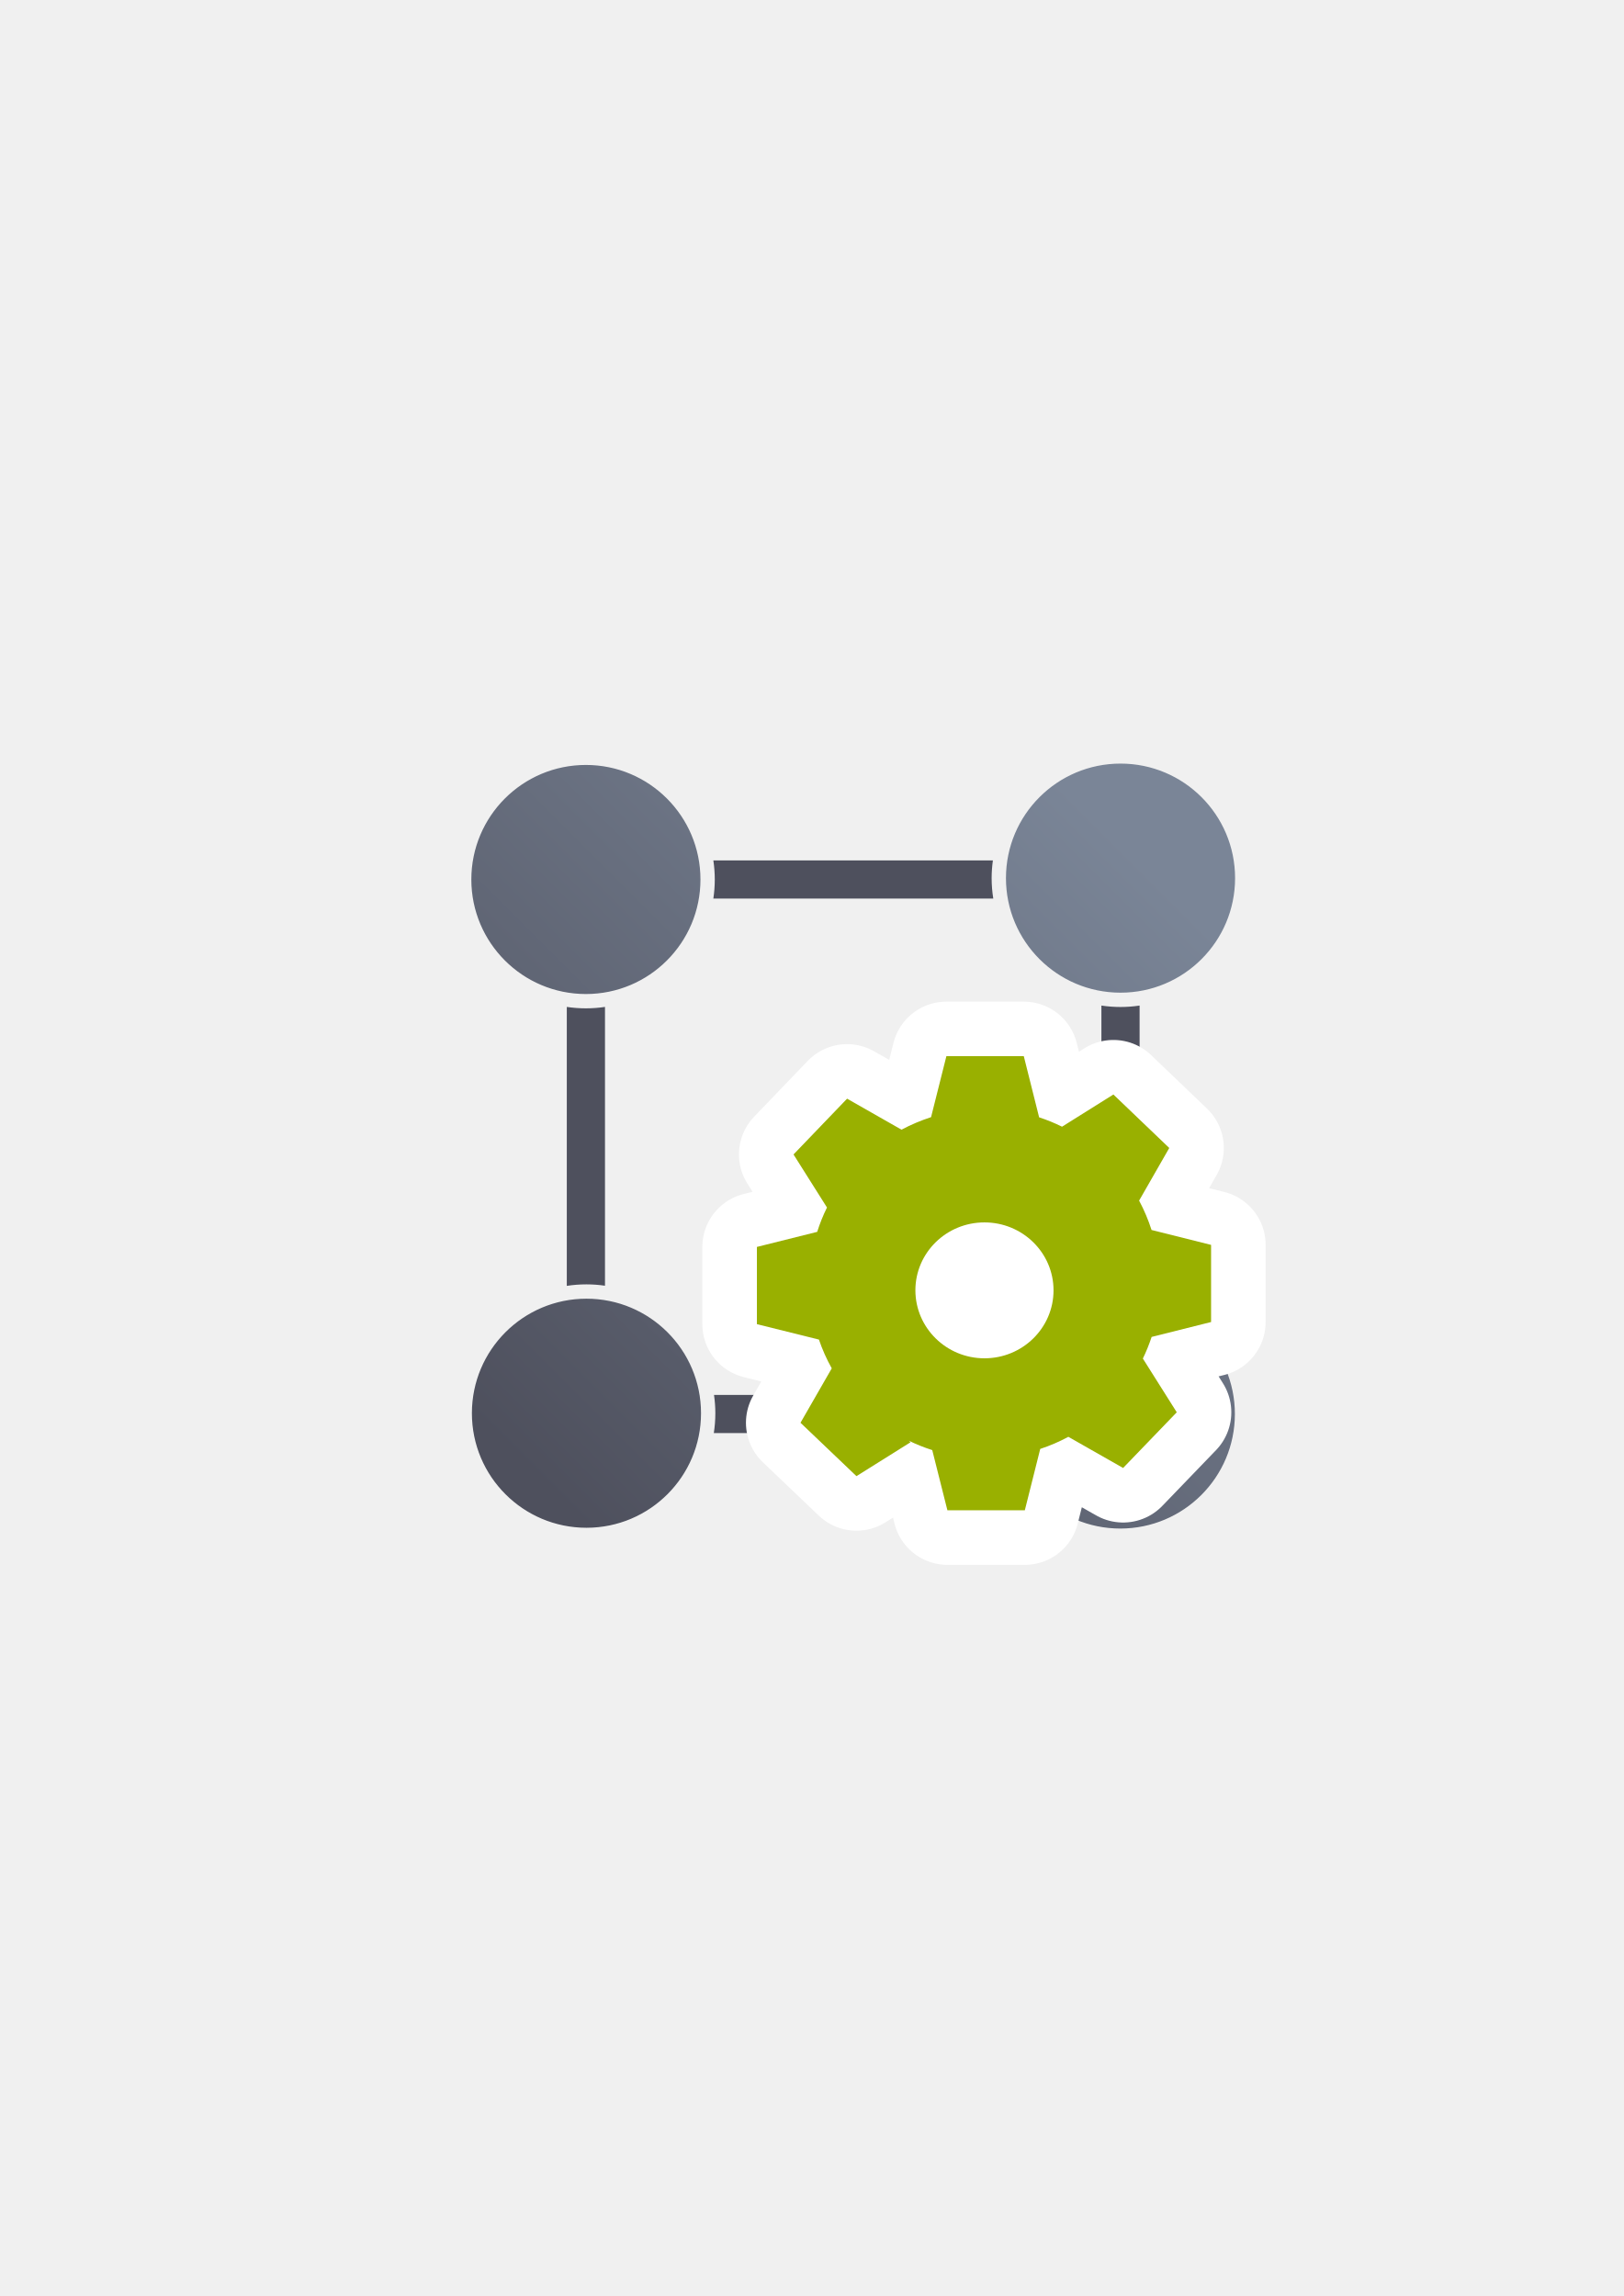
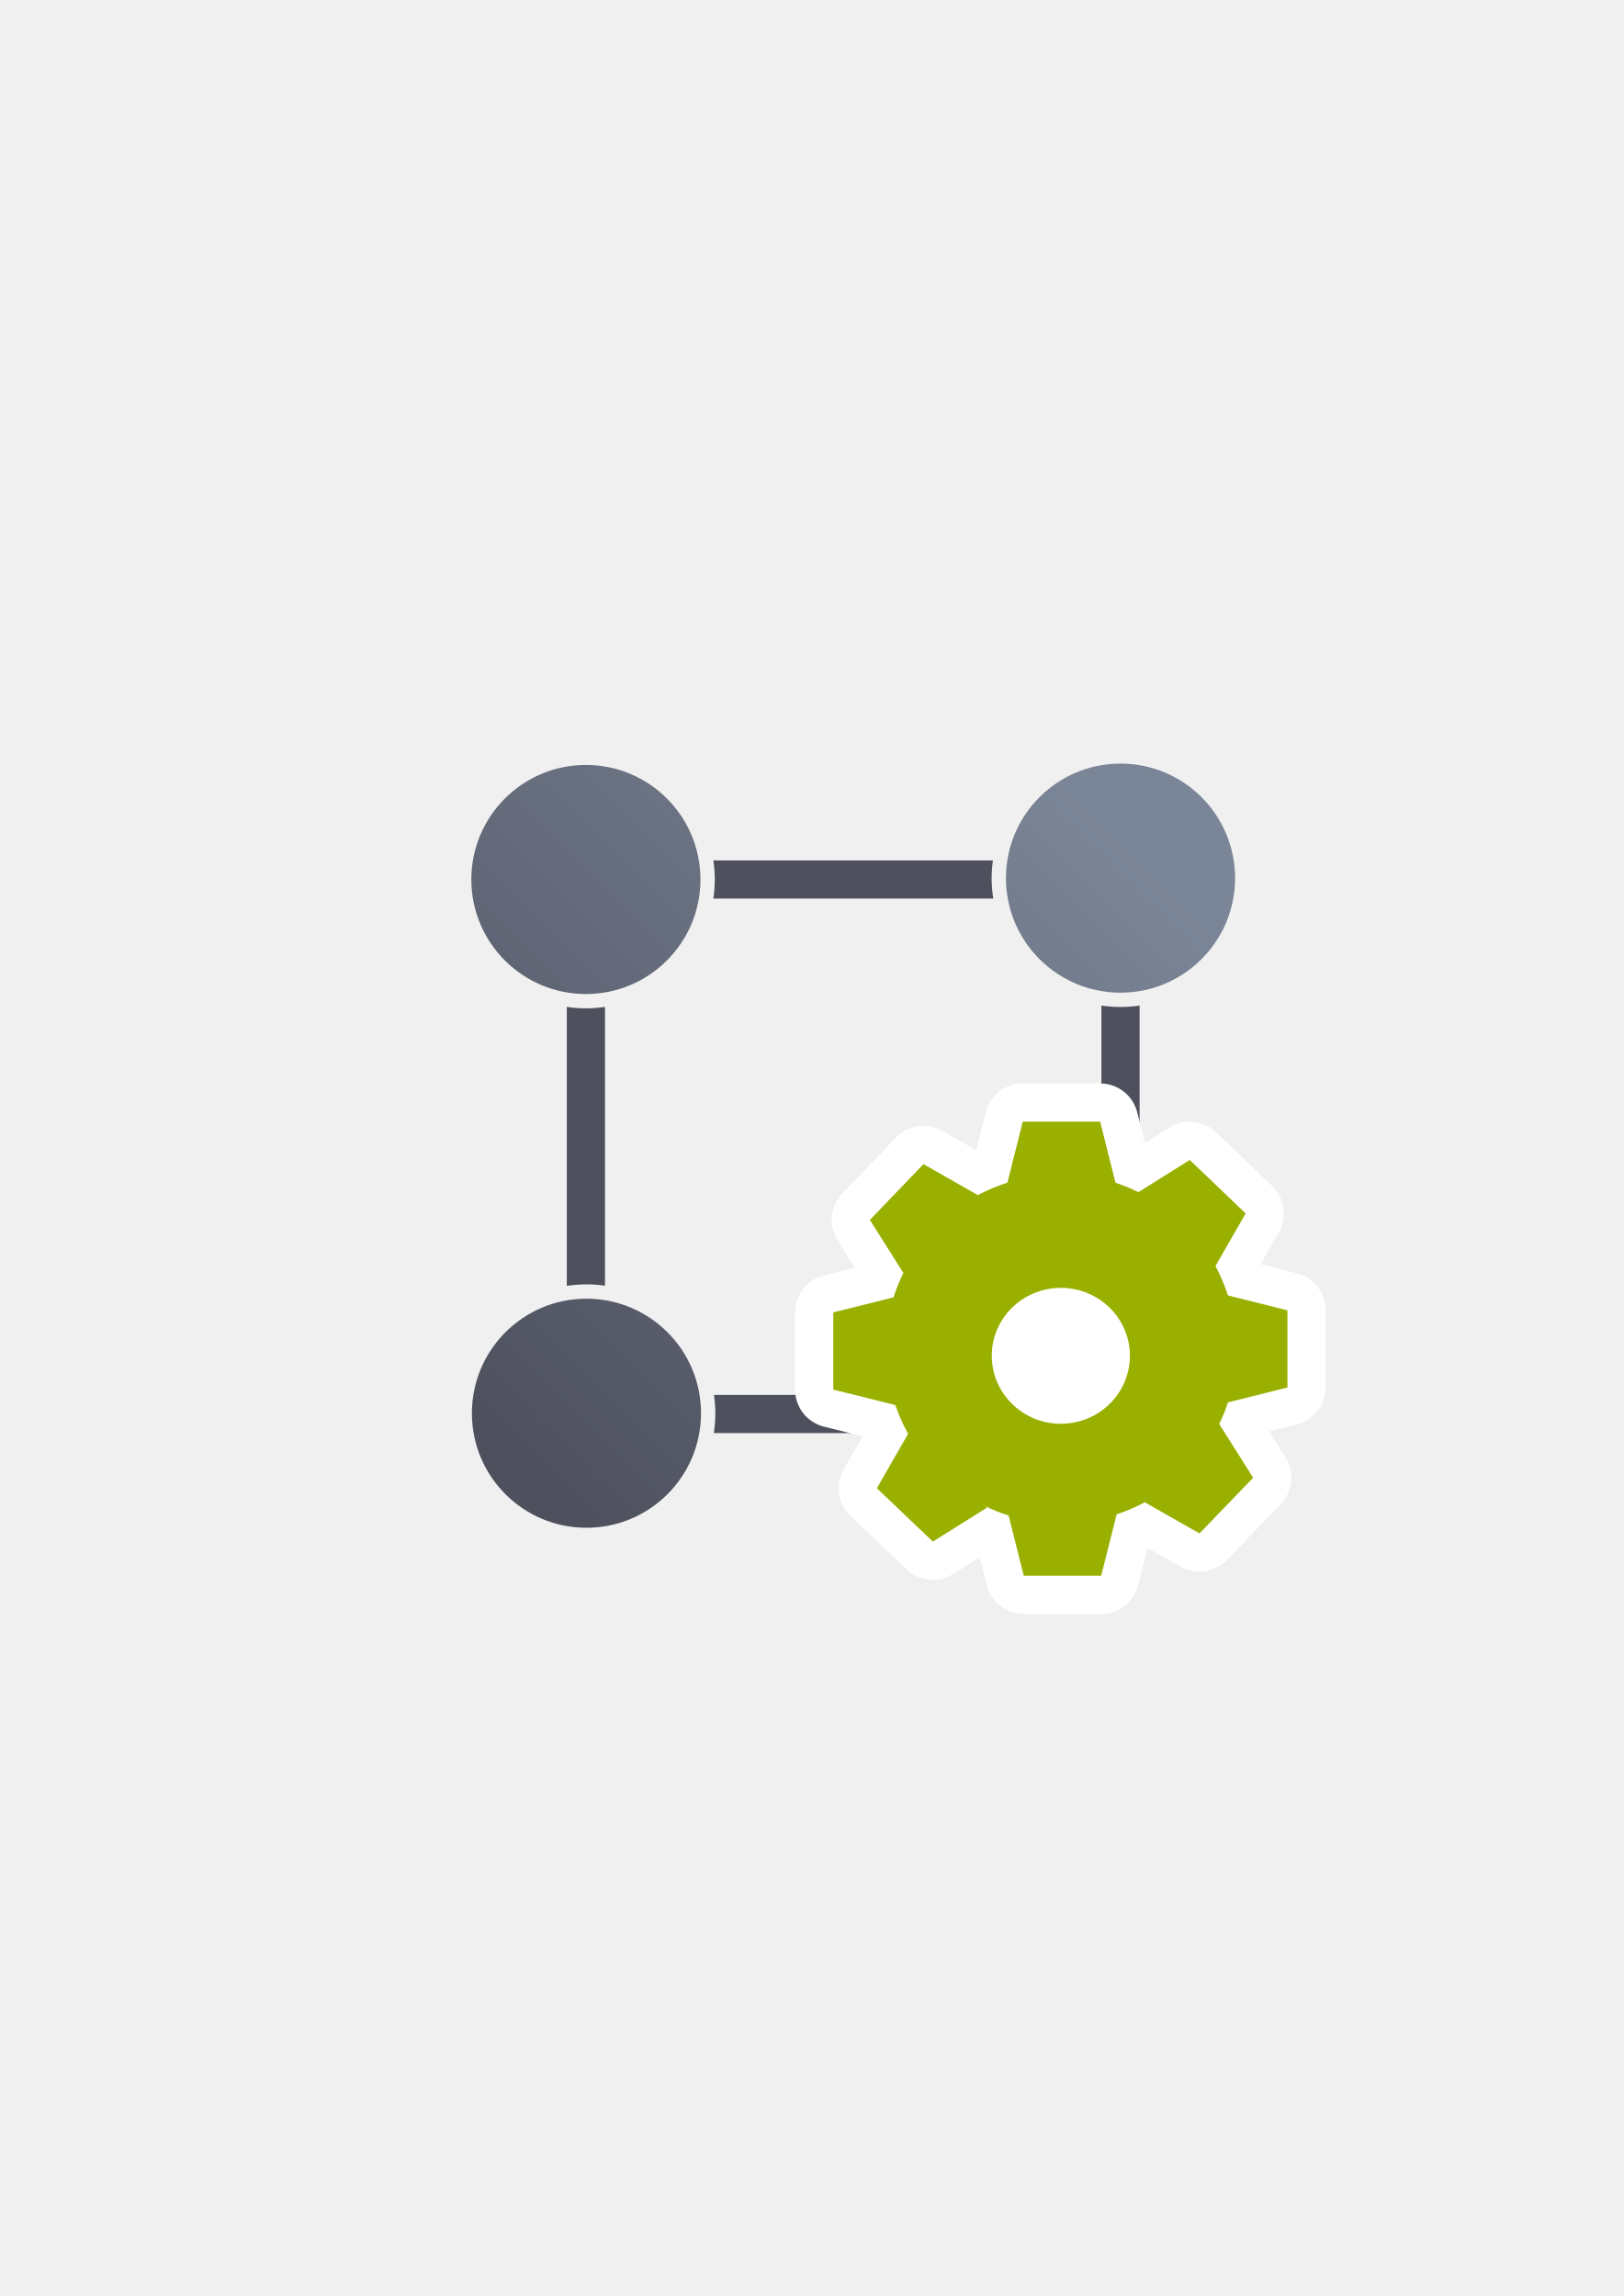
<svg xmlns="http://www.w3.org/2000/svg" xmlns:xlink="http://www.w3.org/1999/xlink" width="210mm" height="297mm" viewBox="0 0 744.094 1052.362" id="svg2" version="1.1">
  <defs id="defs4">
    <linearGradient id="linearGradient4233">
      <stop style="stop-color:#4e505d;stop-opacity:1;" offset="0" id="stop4235" />
      <stop style="stop-color:#7a8597;stop-opacity:1" offset="1" id="stop4237" />
    </linearGradient>
    <linearGradient id="linearGradient2224">
      <stop id="stop2226" offset="0" style="stop-color:#7c7c7c;stop-opacity:1;" />
      <stop id="stop2228" offset="1" style="stop-color:#b8b8b8;stop-opacity:1;" />
    </linearGradient>
    <linearGradient id="linearGradient15218">
      <stop id="stop15220" offset="0" style="stop-color:#eeeeef;stop-opacity:1;" />
      <stop id="stop2736" offset="0.599" style="stop-color:#d3d7cf;stop-opacity:1;" />
      <stop id="stop2738" offset="0.828" style="stop-color:#ffffff;stop-opacity:1;" />
      <stop id="stop15222" offset="1" style="stop-color:#d3d7cf;stop-opacity:1;" />
    </linearGradient>
    <pattern y="0" x="0" height="6" width="6" patternUnits="userSpaceOnUse" id="EMFhbasepattern" />
    <pattern y="0" x="0" height="6" width="6" patternUnits="userSpaceOnUse" id="EMFhbasepattern-5" />
    <linearGradient xlink:href="#linearGradient4233" id="linearGradient4239" x1="220" y1="692.362" x2="540" y2="372.362" gradientUnits="userSpaceOnUse" gradientTransform="matrix(0.8749829,0,0,0.8749829,49.75325,68.55021)" />
    <pattern y="0" x="0" height="6" width="6" patternUnits="userSpaceOnUse" id="EMFhbasepattern-57" />
  </defs>
  <g id="layer1">
    <rect style="opacity:1;fill:none;fill-opacity:1;stroke:none;stroke-width:23;stroke-linecap:butt;stroke-linejoin:round;stroke-miterlimit:4;stroke-dasharray:none;stroke-opacity:1" id="rect4160" width="400" height="400" x="190" y="322.362" />
    <path style="color:#252525;clip-rule:nonzero;display:inline;overflow:visible;visibility:visible;opacity:1;isolation:auto;mix-blend-mode:normal;color-interpolation:sRGB;color-interpolation-filters:linearRGB;solid-color:#252525;solid-opacity:1;fill:#4e505d;fill-opacity:1;fill-rule:nonzero;stroke:none;stroke-width:23;stroke-linecap:butt;stroke-linejoin:round;stroke-miterlimit:4;stroke-dasharray:none;stroke-dashoffset:0;stroke-opacity:1;color-rendering:auto;image-rendering:auto;shape-rendering:auto;text-rendering:auto;enable-background:accumulate" d="m 294.748,394.36 c -4.847,0 -8.75,3.902 -8.75,8.75 0,4.847 3.902,8.75 8.75,8.75 l 18.851,0 c 0.542,-2.832 0.836,-5.755 0.836,-8.75 0,-2.995 -0.293,-5.917 -0.836,-8.75 l -18.851,0 z m 32.159,0 c 0.427,2.856 0.653,5.777 0.653,8.75 0,2.972 -0.226,5.894 -0.653,8.75 l 128.284,0 c -0.49,-3.053 -0.752,-6.182 -0.752,-9.37 0,-2.759 0.206,-5.47 0.574,-8.129 l -128.106,0 z m 141.383,0 c -0.468,2.639 -0.726,5.352 -0.726,8.129 0,3.213 0.328,6.346 0.95,9.37 l 36.23,0 c 4.847,0 8.75,-3.902 8.75,-8.75 0,-4.847 -3.902,-8.75 -8.75,-8.75 l -36.454,0 z m -199.792,8.75 c -4.847,0 -8.75,3.902 -8.75,8.75 l 0,36.351 c 2.832,0.542 5.755,0.836 8.75,0.836 2.995,0 5.917,-0.293 8.75,-0.836 l 0,-36.351 c 0,-4.847 -3.902,-8.75 -8.75,-8.75 z m 244.995,26.249 c -4.847,0 -8.75,3.902 -8.75,8.75 l 0,9.48 c 2.834,0.543 5.759,0.837 8.757,0.837 2.993,0 5.913,-0.293 8.743,-0.834 l 0,-9.483 c 0,-4.847 -3.902,-8.75 -8.75,-8.75 z m -8.75,31.537 0,128.79 c 2.829,-0.419 5.721,-0.643 8.664,-0.643 3.002,0 5.952,0.228 8.835,0.663 l 0,-128.809 c -2.854,0.426 -5.773,0.653 -8.743,0.653 -2.975,0 -5.898,-0.227 -8.757,-0.655 z m -244.995,0.622 0,127.855 c 2.938,-0.452 5.946,-0.687 9.008,-0.687 2.884,1e-5 5.717,0.218 8.492,0.62 l 0,-127.789 c -2.856,0.427 -5.777,0.653 -8.75,0.653 -2.972,0 -5.894,-0.226 -8.75,-0.653 z m 9.008,140.293 c -3.086,10e-6 -6.096,0.307 -9.008,0.882 l 0,10.413 c 0,4.847 3.902,8.75 8.75,8.75 4.847,0 8.75,-3.902 8.75,-8.75 l 0,-10.505 c -2.752,-0.511 -5.587,-0.79 -8.492,-0.79 z m 244.652,0.357 c -2.965,0 -5.859,0.289 -8.664,0.82 l 0,10.117 c 0,4.847 3.902,8.75 8.75,8.75 4.847,0 8.75,-3.902 8.75,-8.75 l 0,-10.086 c -2.859,-0.553 -5.81,-0.851 -8.835,-0.851 z m -227.41,37.187 c -4.847,0 -8.75,3.902 -8.75,8.75 0,4.847 3.902,8.75 8.75,8.75 l 27.796,0 c 0.587,-2.943 0.899,-5.987 0.899,-9.107 0,-2.87 -0.274,-5.671 -0.772,-8.393 l -27.923,0 z m 41.213,0 c 0.393,2.743 0.607,5.543 0.607,8.393 0,3.096 -0.243,6.137 -0.706,9.107 l 127.888,0 c -0.427,-2.856 -0.653,-5.777 -0.653,-8.75 0,-2.972 0.226,-5.894 0.653,-8.75 l -127.789,0 z m 141.096,0 c -0.542,2.832 -0.836,5.755 -0.836,8.75 0,2.995 0.293,5.917 0.836,8.75 l 27.687,0 c 4.847,0 8.75,-3.902 8.75,-8.75 0,-4.847 -3.902,-8.75 -8.75,-8.75 l -27.687,0 z" id="rect4203" />
    <path style="color:#252525;clip-rule:nonzero;display:inline;overflow:visible;visibility:visible;opacity:1;isolation:auto;mix-blend-mode:normal;color-interpolation:sRGB;color-interpolation-filters:linearRGB;solid-color:#252525;solid-opacity:1;fill:url(#linearGradient4239);fill-opacity:1;fill-rule:nonzero;stroke:none;stroke-width:23;stroke-linecap:butt;stroke-linejoin:round;stroke-miterlimit:4;stroke-dasharray:none;stroke-dashoffset:0;stroke-opacity:1;color-rendering:auto;image-rendering:auto;shape-rendering:auto;text-rendering:auto;enable-background:accumulate" d="m 513.501,349.991 a 52.499,52.499 0 0 0 -52.499,52.499 52.499,52.499 0 0 0 52.499,52.499 A 52.499,52.499 0 0 0 566,402.489 52.499,52.499 0 0 0 513.501,349.991 Z m -245.002,0.62 A 52.499,52.499 0 0 0 216,403.11 a 52.499,52.499 0 0 0 52.499,52.499 52.499,52.499 0 0 0 52.499,-52.499 52.499,52.499 0 0 0 -52.499,-52.499 z m 0.258,244.638 a 52.499,52.499 0 0 0 -52.499,52.499 52.499,52.499 0 0 0 52.499,52.499 52.499,52.499 0 0 0 52.499,-52.499 52.499,52.499 0 0 0 -52.499,-52.499 z m 244.652,0.357 a 52.499,52.499 0 0 0 -52.499,52.499 52.499,52.499 0 0 0 52.499,52.499 52.499,52.499 0 0 0 52.499,-52.499 52.499,52.499 0 0 0 -52.499,-52.499 z" id="path4165" />
-     <path style="fill:#b6c92f;fill-opacity:1;fill-rule:evenodd;stroke:#ffffff;stroke-width:50;stroke-linejoin:round;stroke-miterlimit:4;stroke-dasharray:none" d="m 433.702,484.099 -7.025,27.945 c -4.684,1.522 -9.211,3.435 -13.543,5.737 l -24.94,-14.207 -24.549,25.564 15.338,24.315 c -1.795,3.63 -3.278,7.338 -4.488,11.162 l -27.633,6.908 0,35.399 28.413,7.064 0,-0.039 c 1.561,4.566 3.513,8.977 5.893,13.231 l -14.324,24.94 25.642,24.471 24.783,-15.534 -0.781,-0.703 c 3.474,1.678 7.064,3.122 10.733,4.293 l 6.947,27.594 35.477,0 7.064,-28.14 c 4.449,-1.444 8.782,-3.317 12.88,-5.542 l 25.096,14.284 24.588,-25.525 -15.534,-24.628 c 1.561,-3.2 2.888,-6.518 4.02,-9.913 l 27.242,-6.83 0,-35.36 -27.282,-6.83 c -1.483,-4.644 -3.396,-9.133 -5.698,-13.465 l 13.816,-24.12 -25.603,-24.51 -23.535,14.753 c -3.396,-1.678 -6.908,-3.122 -10.499,-4.293 l -7.025,-28.023 -35.477,0 z" id="path4171" />
-     <path id="path4160" d="m 433.702,484.099 -7.025,27.945 c -4.684,1.522 -9.211,3.435 -13.543,5.737 l -24.94,-14.207 -24.549,25.564 15.338,24.315 c -1.795,3.63 -3.278,7.338 -4.488,11.162 l -27.633,6.908 0,35.399 28.413,7.064 0,-0.039 c 1.561,4.566 3.513,8.977 5.893,13.231 l -14.324,24.94 25.642,24.471 24.783,-15.534 -0.781,-0.703 c 3.474,1.678 7.064,3.122 10.733,4.293 l 6.947,27.594 35.477,0 7.064,-28.14 c 4.449,-1.444 8.782,-3.317 12.88,-5.542 l 25.096,14.284 24.588,-25.525 -15.534,-24.628 c 1.561,-3.2 2.888,-6.518 4.02,-9.913 l 27.242,-6.83 0,-35.36 -27.282,-6.83 c -1.483,-4.644 -3.396,-9.133 -5.698,-13.465 l 13.816,-24.12 -25.603,-24.51 -23.535,14.753 c -3.396,-1.678 -6.908,-3.122 -10.499,-4.293 l -7.025,-28.023 -35.477,0 z" style="fill:#99b000;fill-opacity:1;fill-rule:evenodd;stroke:none" />
-     <path id="path4162" d="m 482.8,591.428 c 0,17.212 -14.168,31.145 -31.652,31.145 -17.446,0 -31.614,-13.933 -31.653,-31.145 0,-17.211 14.168,-31.145 31.653,-31.145 17.485,0 31.652,13.933 31.652,31.145 l -31.652,0 z" style="fill:#ffffff;fill-opacity:1;fill-rule:nonzero;stroke:none" />
+     <g id="g4159">
+       <path id="path4171" d="m 468.702,514.099 -7.025,27.945 c -4.684,1.522 -9.211,3.435 -13.543,5.737 l -24.94,-14.207 -24.549,25.564 15.338,24.315 c -1.795,3.63 -3.278,7.338 -4.488,11.162 l -27.633,6.908 0,35.399 28.413,7.064 0,-0.039 c 1.561,4.566 3.513,8.977 5.893,13.231 l -14.324,24.94 25.642,24.471 24.783,-15.534 -0.781,-0.703 c 3.474,1.678 7.064,3.122 10.733,4.293 l 6.947,27.594 35.477,0 7.064,-28.14 c 4.449,-1.444 8.782,-3.317 12.88,-5.542 l 25.096,14.284 24.588,-25.525 -15.534,-24.628 c 1.561,-3.2 2.888,-6.518 4.02,-9.913 l 27.242,-6.83 0,-35.36 -27.282,-6.83 c -1.483,-4.644 -3.396,-9.133 -5.698,-13.465 l 13.816,-24.12 -25.603,-24.51 -23.535,14.753 c -3.396,-1.678 -6.908,-3.122 -10.499,-4.293 l -7.025,-28.023 -35.477,0 z" style="fill:#b6c92f;fill-opacity:1;fill-rule:evenodd;stroke:#ffffff;stroke-width:35;stroke-linejoin:round;stroke-miterlimit:4;stroke-dasharray:none" />
+       <path style="fill:#99b000;fill-opacity:1;fill-rule:evenodd;stroke:none" d="m 468.702,514.099 -7.025,27.945 c -4.684,1.522 -9.211,3.435 -13.543,5.737 l -24.94,-14.207 -24.549,25.564 15.338,24.315 c -1.795,3.63 -3.278,7.338 -4.488,11.162 l -27.633,6.908 0,35.399 28.413,7.064 0,-0.039 c 1.561,4.566 3.513,8.977 5.893,13.231 l -14.324,24.94 25.642,24.471 24.783,-15.534 -0.781,-0.703 c 3.474,1.678 7.064,3.122 10.733,4.293 l 6.947,27.594 35.477,0 7.064,-28.14 c 4.449,-1.444 8.782,-3.317 12.88,-5.542 l 25.096,14.284 24.588,-25.525 -15.534,-24.628 c 1.561,-3.2 2.888,-6.518 4.02,-9.913 l 27.242,-6.83 0,-35.36 -27.282,-6.83 c -1.483,-4.644 -3.396,-9.133 -5.698,-13.465 l 13.816,-24.12 -25.603,-24.51 -23.535,14.753 c -3.396,-1.678 -6.908,-3.122 -10.499,-4.293 l -7.025,-28.023 -35.477,0 z" id="path4160" />
+       <path style="fill:#ffffff;fill-opacity:1;fill-rule:nonzero;stroke:none" d="m 517.8,621.428 c 0,17.212 -14.168,31.145 -31.652,31.145 -17.446,0 -31.614,-13.933 -31.653,-31.145 0,-17.211 14.168,-31.145 31.653,-31.145 17.485,0 31.652,13.933 31.652,31.145 l -31.652,0 z" id="path4162" />
+     </g>
  </g>
</svg>
